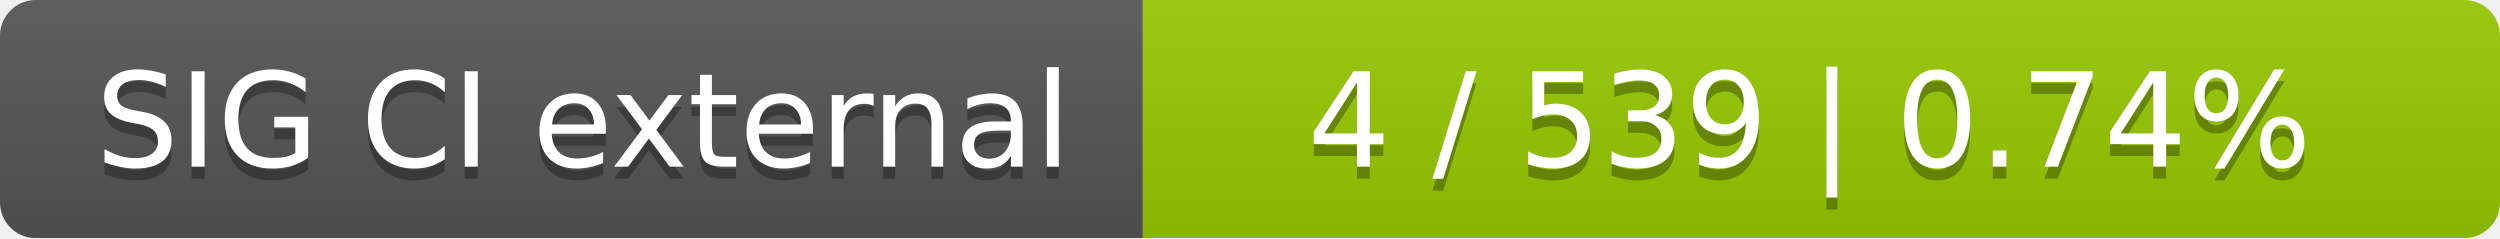
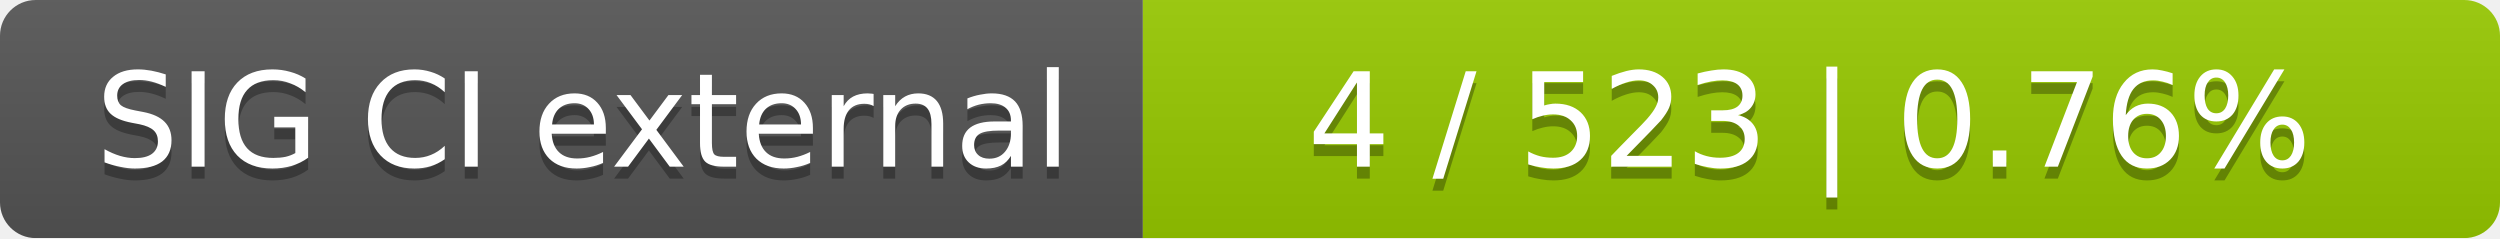
<svg xmlns="http://www.w3.org/2000/svg" width="210" height="20">
  <linearGradient id="smooth" x2="0" y2="100%">
    <stop offset="0" stop-color="#bbb" stop-opacity=".1" />
    <stop offset="1" stop-opacity=".1" />
  </linearGradient>
  <mask id="round">
    <rect width="210" height="20" rx="3" fill="#fff" />
  </mask>
  <g mask="url(#round)">
    <rect width="96" height="20" fill="#555" />
    <rect x="96" width="114" height="20" fill="#97ca00" />
    <rect width="210" height="20" fill="url(#smooth)" />
  </g>
  <g fill="#fff" text-anchor="middle" font-family="DejaVu Sans,Verdana,Geneva,sans-serif" font-size="11">
    <text x="49" y="15" fill="#010101" fill-opacity=".3">SIG CI external</text>
    <text x="49" y="14">SIG CI external</text>
-     <text x="152" y="15" fill="#010101" fill-opacity=".3">4 / 539    |    0.74%</text>
-     <text x="152" y="14">4 / 539    |    0.74%</text>
+     <text x="152" y="15" fill="#010101" fill-opacity=".3">4 / 523    |    0.76%</text>
+     <text x="152" y="14">4 / 523    |    0.76%</text>
  </g>
</svg>
